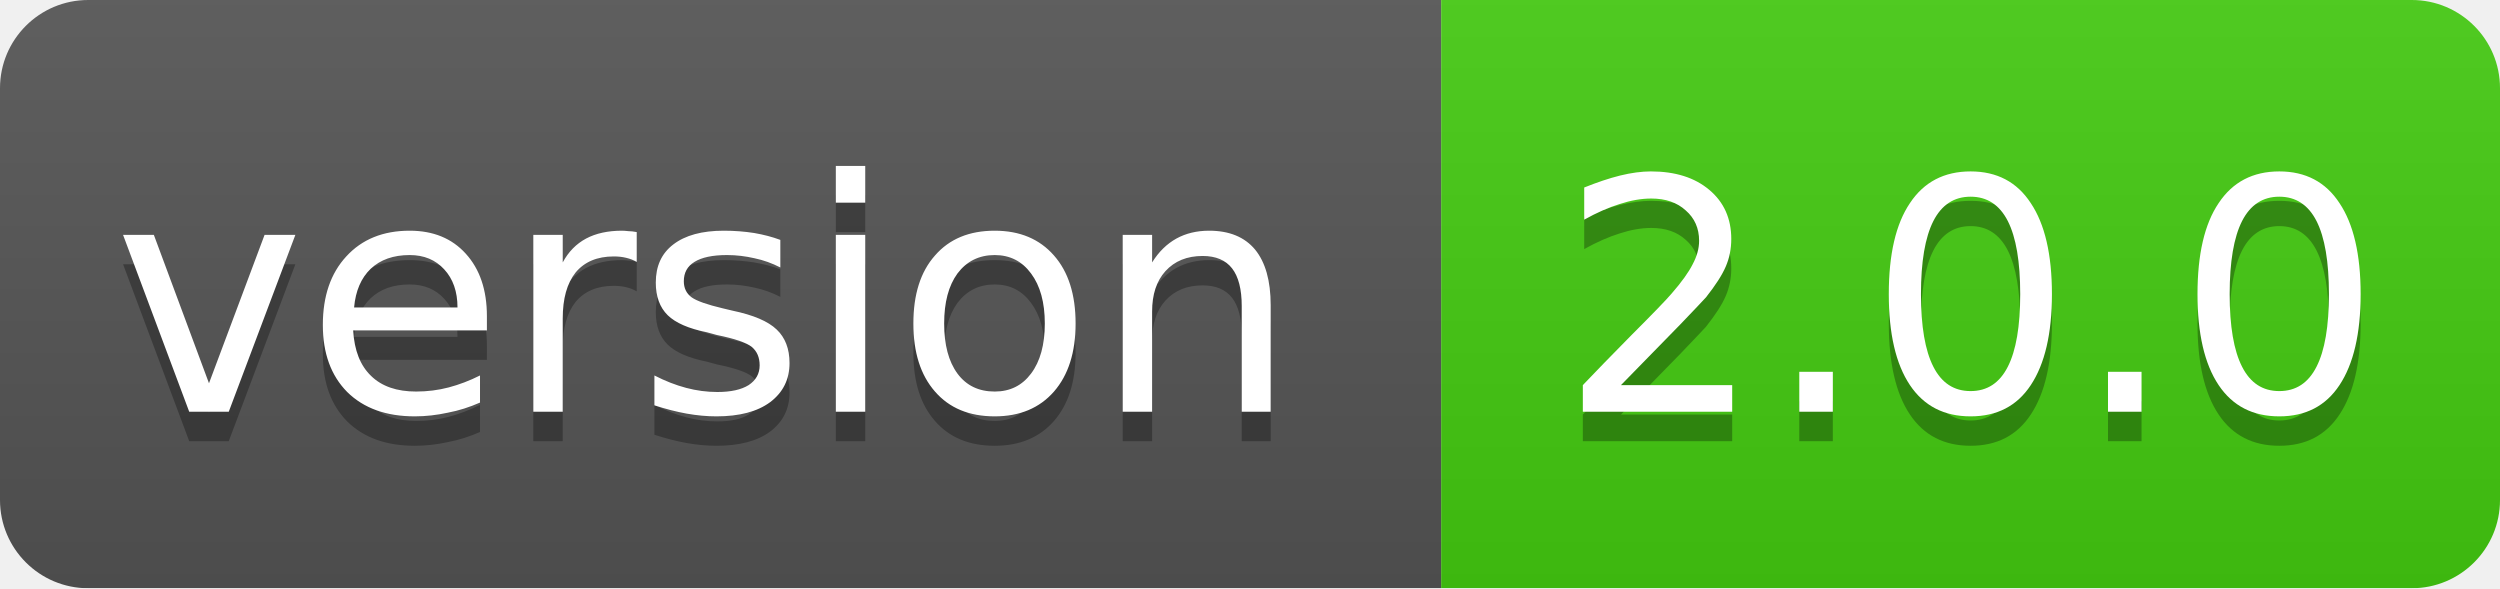
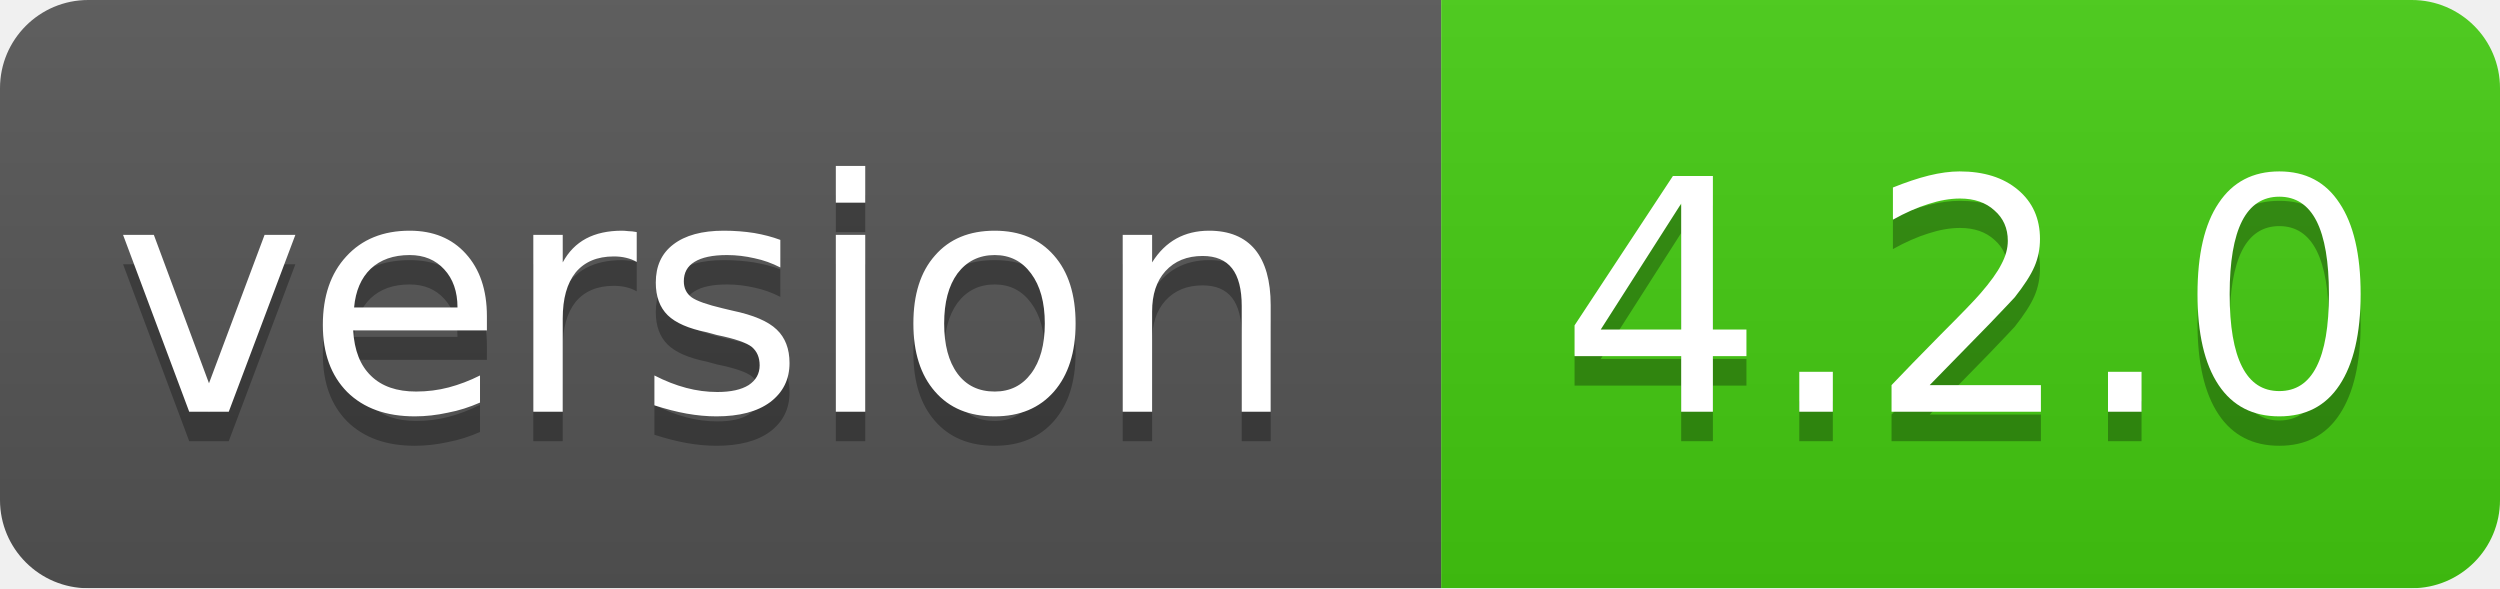
<svg xmlns="http://www.w3.org/2000/svg" width="85" height="20">
  <linearGradient id="smooth" x2="0" y2="100%">
    <stop offset="0" stop-color="#bbb" stop-opacity=".1" />
    <stop offset="1" stop-opacity=".1" />
  </linearGradient>
  <mask id="round">
    <rect width="85" height="20" rx="3" fill="#fff" />
  </mask>
  <g mask="url(#round)">
    <rect width="49" height="20" fill="#555" />
    <rect x="49" width="36" height="20" fill="#44cc11" />
    <rect width="85" height="20" fill="url(#smooth)" />
  </g>
  <g fill="#fff" text-anchor="middle" font-family="DejaVu Sans,Verdana,Geneva,sans-serif" font-size="11">
    <text x="24" y="15" fill="#010101" fill-opacity=".3">version</text>
    <text x="24" y="14">version</text>
-     <text x="67" y="15" fill="#010101" fill-opacity=".3">2.0.0</text>
-     <text x="67" y="14">2.0.0</text>
+     <text x="67" y="15" fill="#010101" fill-opacity=".3">4.2.0</text>
+     <text x="67" y="14">4.2.0</text>
  </g>
</svg>
